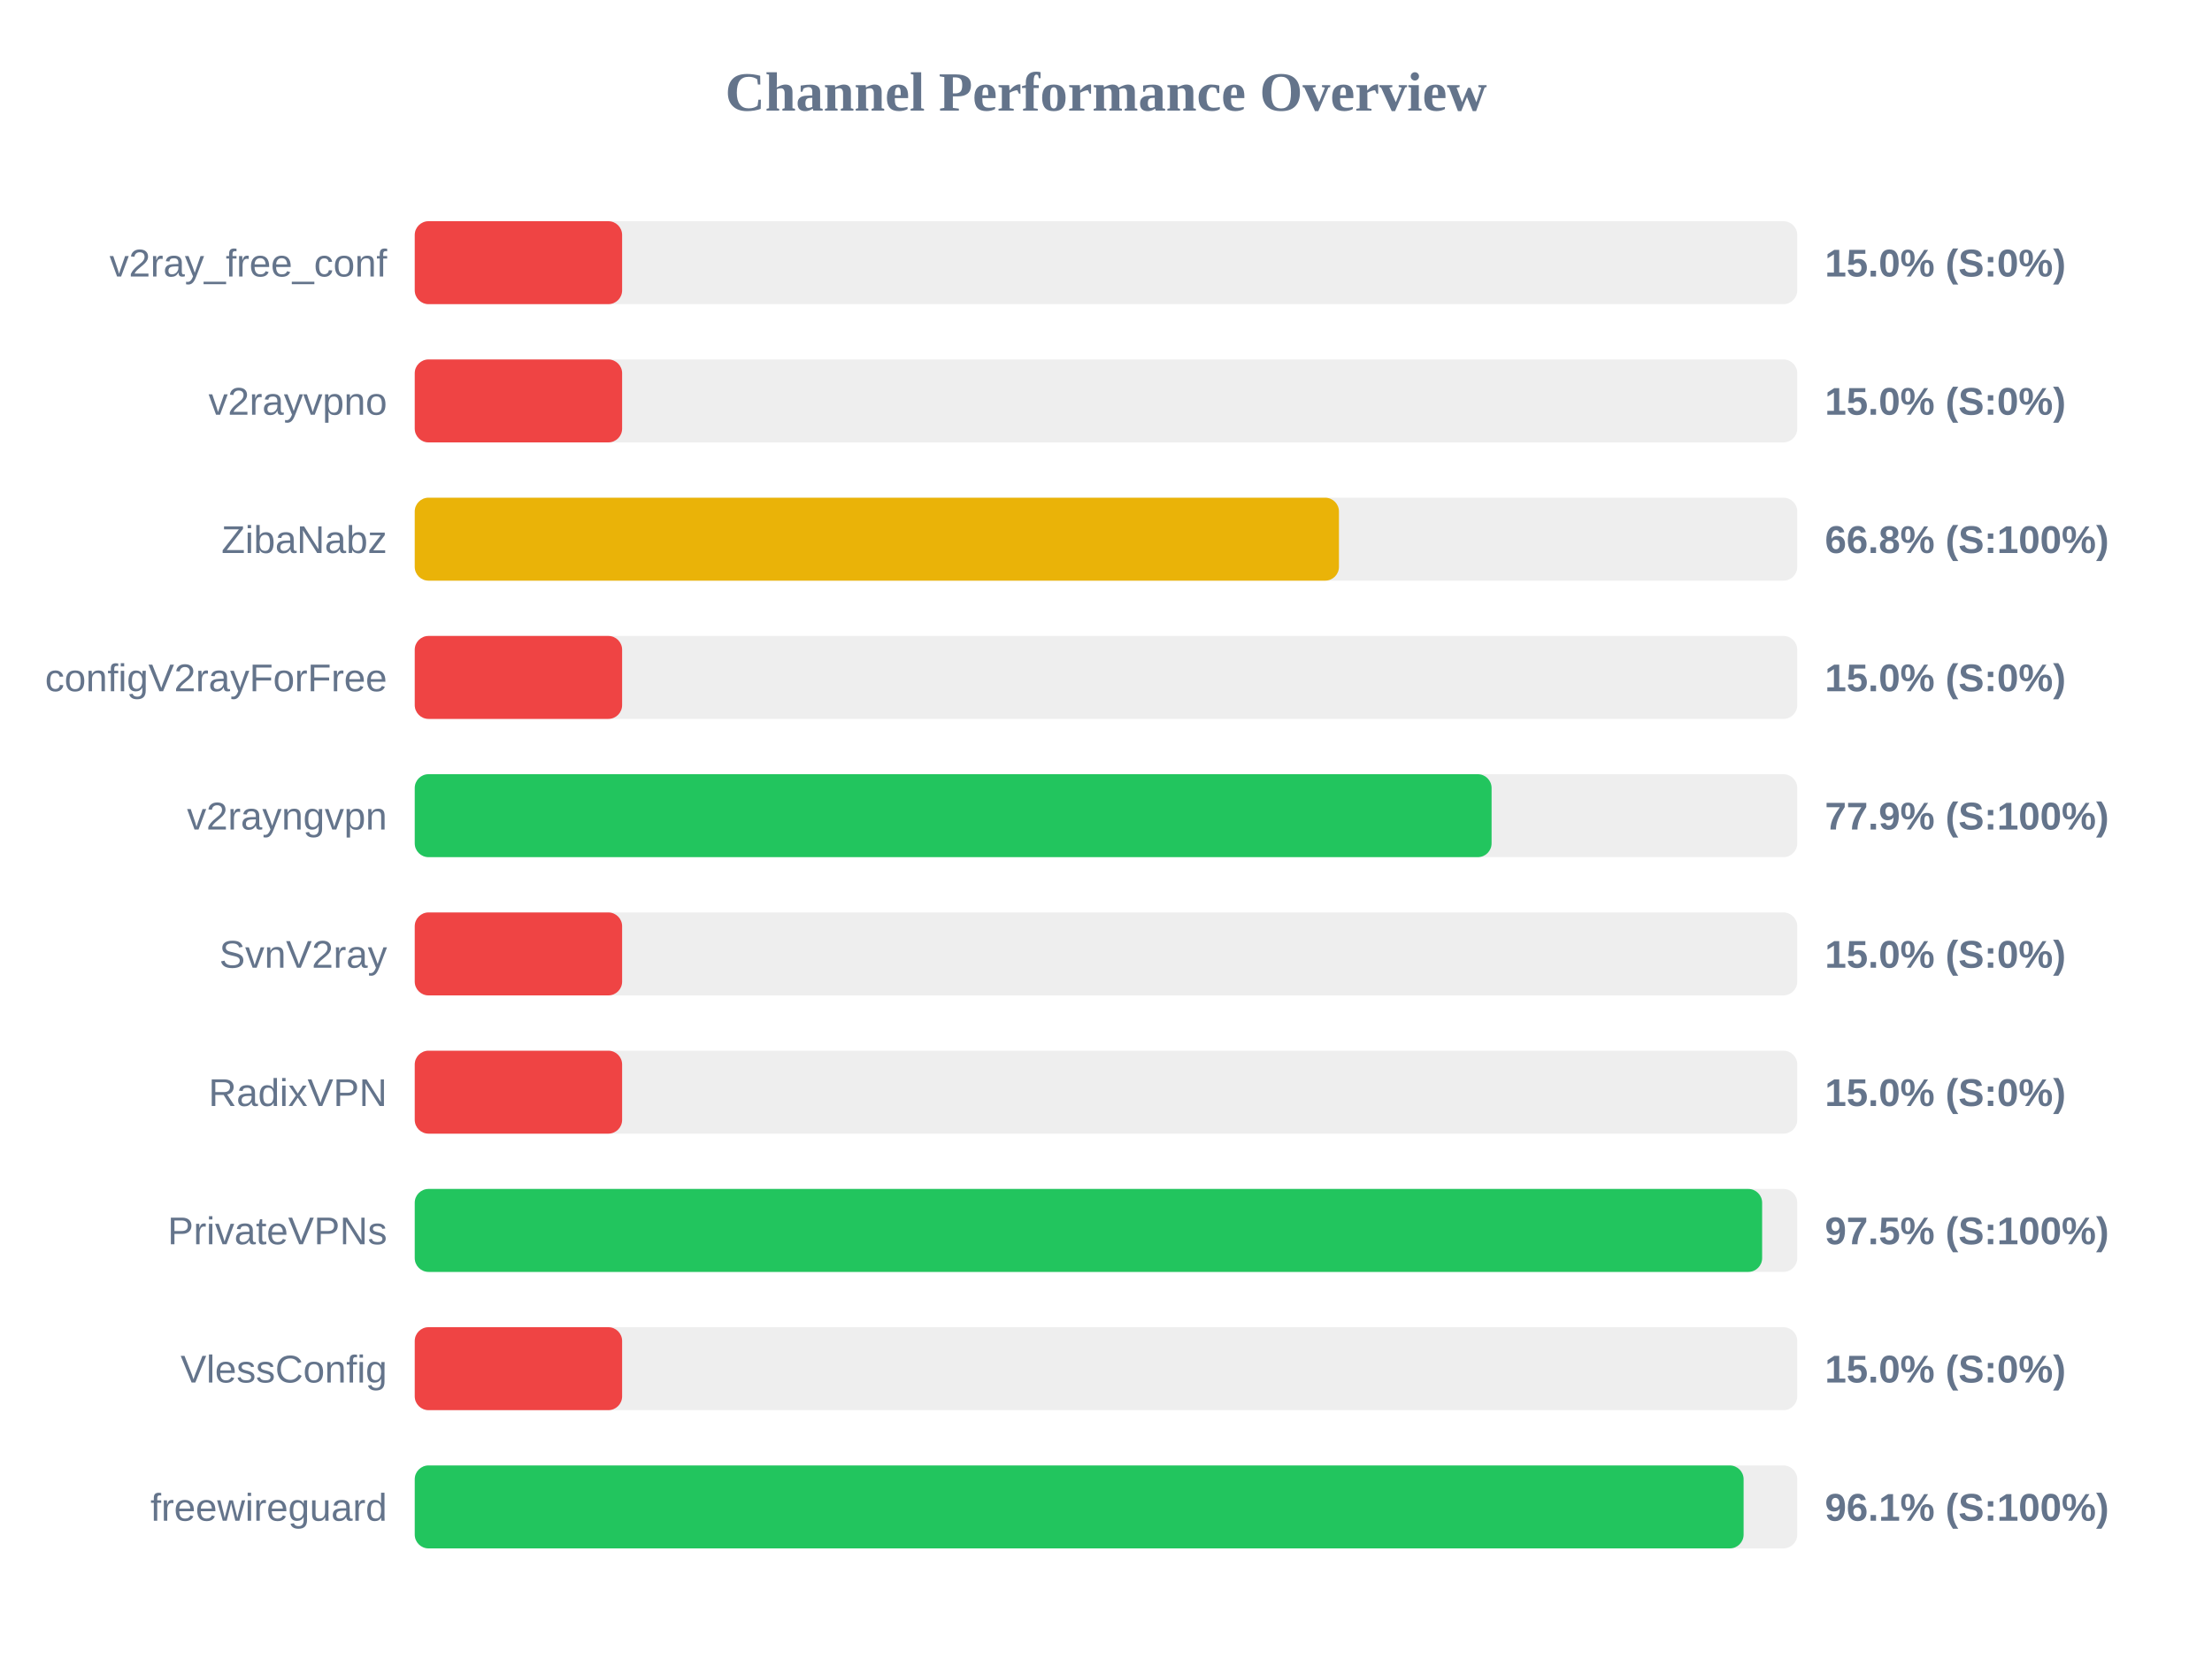
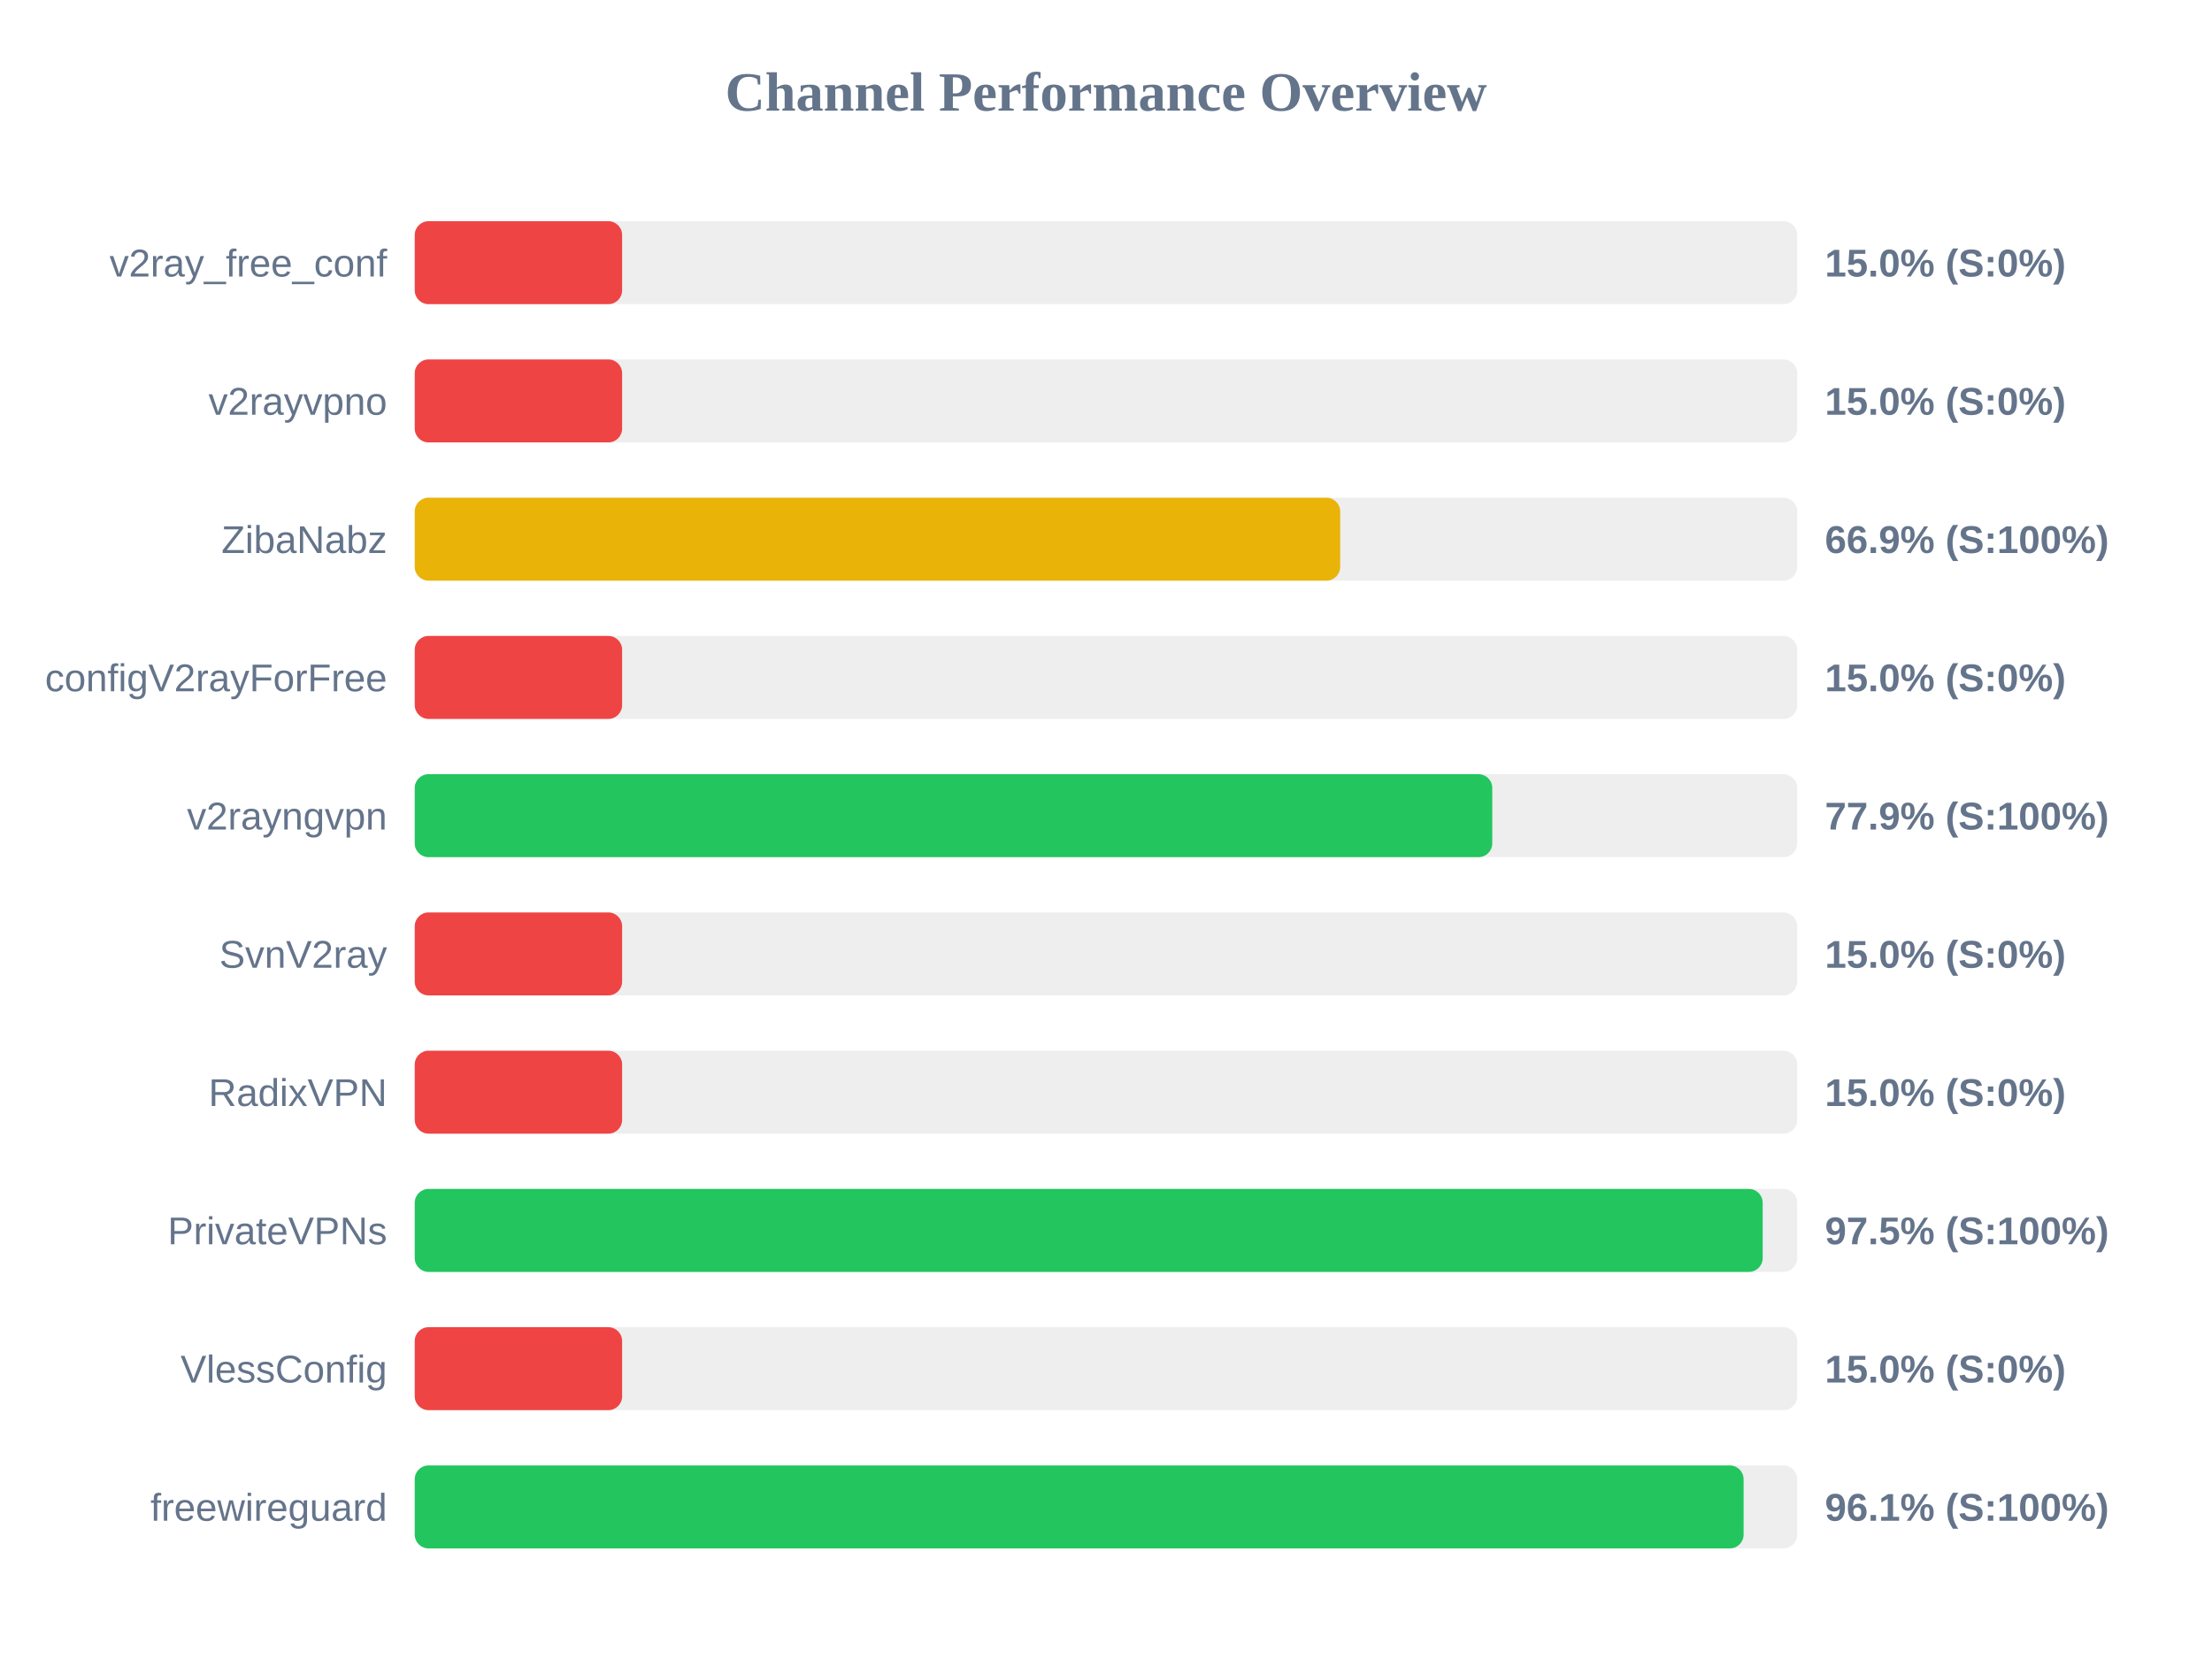
<svg xmlns="http://www.w3.org/2000/svg" width="800" height="600" version="1.1">
  <style>
        .row { font: 14px Arial; fill: #64748b; }
        .score { font: bold 14px Arial; fill: #64748b; }
    </style>
  <text x="400" y="40" text-anchor="middle" font-size="20px" font-weight="bold" fill="#64748b">Channel Performance Overview</text>
  <rect x="150" y="80" width="500" height="30" fill="#eee" rx="5" />
  <rect x="150" y="80" width="75.0" height="30" fill="#ef4444" rx="5" />
  <text x="140" y="100" text-anchor="end" class="row">v2ray_free_conf</text>
  <text x="660" y="100" text-anchor="start" class="score">15.0% (S:0%)</text>
  <rect x="150" y="130" width="500" height="30" fill="#eee" rx="5" />
  <rect x="150" y="130" width="75.0" height="30" fill="#ef4444" rx="5" />
  <text x="140" y="150" text-anchor="end" class="row">v2rayvpno</text>
  <text x="660" y="150" text-anchor="start" class="score">15.0% (S:0%)</text>
  <rect x="150" y="180" width="500" height="30" fill="#eee" rx="5" />
-   <rect x="150" y="180" width="334.25" height="30" fill="#eab308" rx="5" />
+   <rect x="150" y="180" width="334.7" height="30" fill="#eab308" rx="5" />
  <text x="140" y="200" text-anchor="end" class="row">ZibaNabz</text>
-   <text x="660" y="200" text-anchor="start" class="score">66.8% (S:100%)</text>
+   <text x="660" y="200" text-anchor="start" class="score">66.9% (S:100%)</text>
  <rect x="150" y="230" width="500" height="30" fill="#eee" rx="5" />
  <rect x="150" y="230" width="75.0" height="30" fill="#ef4444" rx="5" />
  <text x="140" y="250" text-anchor="end" class="row">configV2rayForFree</text>
  <text x="660" y="250" text-anchor="start" class="score">15.0% (S:0%)</text>
  <rect x="150" y="280" width="500" height="30" fill="#eee" rx="5" />
-   <rect x="150" y="280" width="389.45" height="30" fill="#22c55e" rx="5" />
+   <rect x="150" y="280" width="389.7" height="30" fill="#22c55e" rx="5" />
  <text x="140" y="300" text-anchor="end" class="row">v2rayngvpn</text>
  <text x="660" y="300" text-anchor="start" class="score">77.9% (S:100%)</text>
  <rect x="150" y="330" width="500" height="30" fill="#eee" rx="5" />
  <rect x="150" y="330" width="75.0" height="30" fill="#ef4444" rx="5" />
  <text x="140" y="350" text-anchor="end" class="row">SvnV2ray</text>
  <text x="660" y="350" text-anchor="start" class="score">15.0% (S:0%)</text>
  <rect x="150" y="380" width="500" height="30" fill="#eee" rx="5" />
  <rect x="150" y="380" width="75.0" height="30" fill="#ef4444" rx="5" />
  <text x="140" y="400" text-anchor="end" class="row">RadixVPN</text>
  <text x="660" y="400" text-anchor="start" class="score">15.0% (S:0%)</text>
  <rect x="150" y="430" width="500" height="30" fill="#eee" rx="5" />
-   <rect x="150" y="430" width="487.3" height="30" fill="#22c55e" rx="5" />
+   <rect x="150" y="430" width="487.5" height="30" fill="#22c55e" rx="5" />
  <text x="140" y="450" text-anchor="end" class="row">PrivateVPNs</text>
  <text x="660" y="450" text-anchor="start" class="score">97.5% (S:100%)</text>
  <rect x="150" y="480" width="500" height="30" fill="#eee" rx="5" />
  <rect x="150" y="480" width="75.0" height="30" fill="#ef4444" rx="5" />
  <text x="140" y="500" text-anchor="end" class="row">VlessConfig</text>
  <text x="660" y="500" text-anchor="start" class="score">15.0% (S:0%)</text>
  <rect x="150" y="530" width="500" height="30" fill="#eee" rx="5" />
  <rect x="150" y="530" width="480.6" height="30" fill="#22c55e" rx="5" />
  <text x="140" y="550" text-anchor="end" class="row">freewireguard</text>
  <text x="660" y="550" text-anchor="start" class="score">96.1% (S:100%)</text>
</svg>
